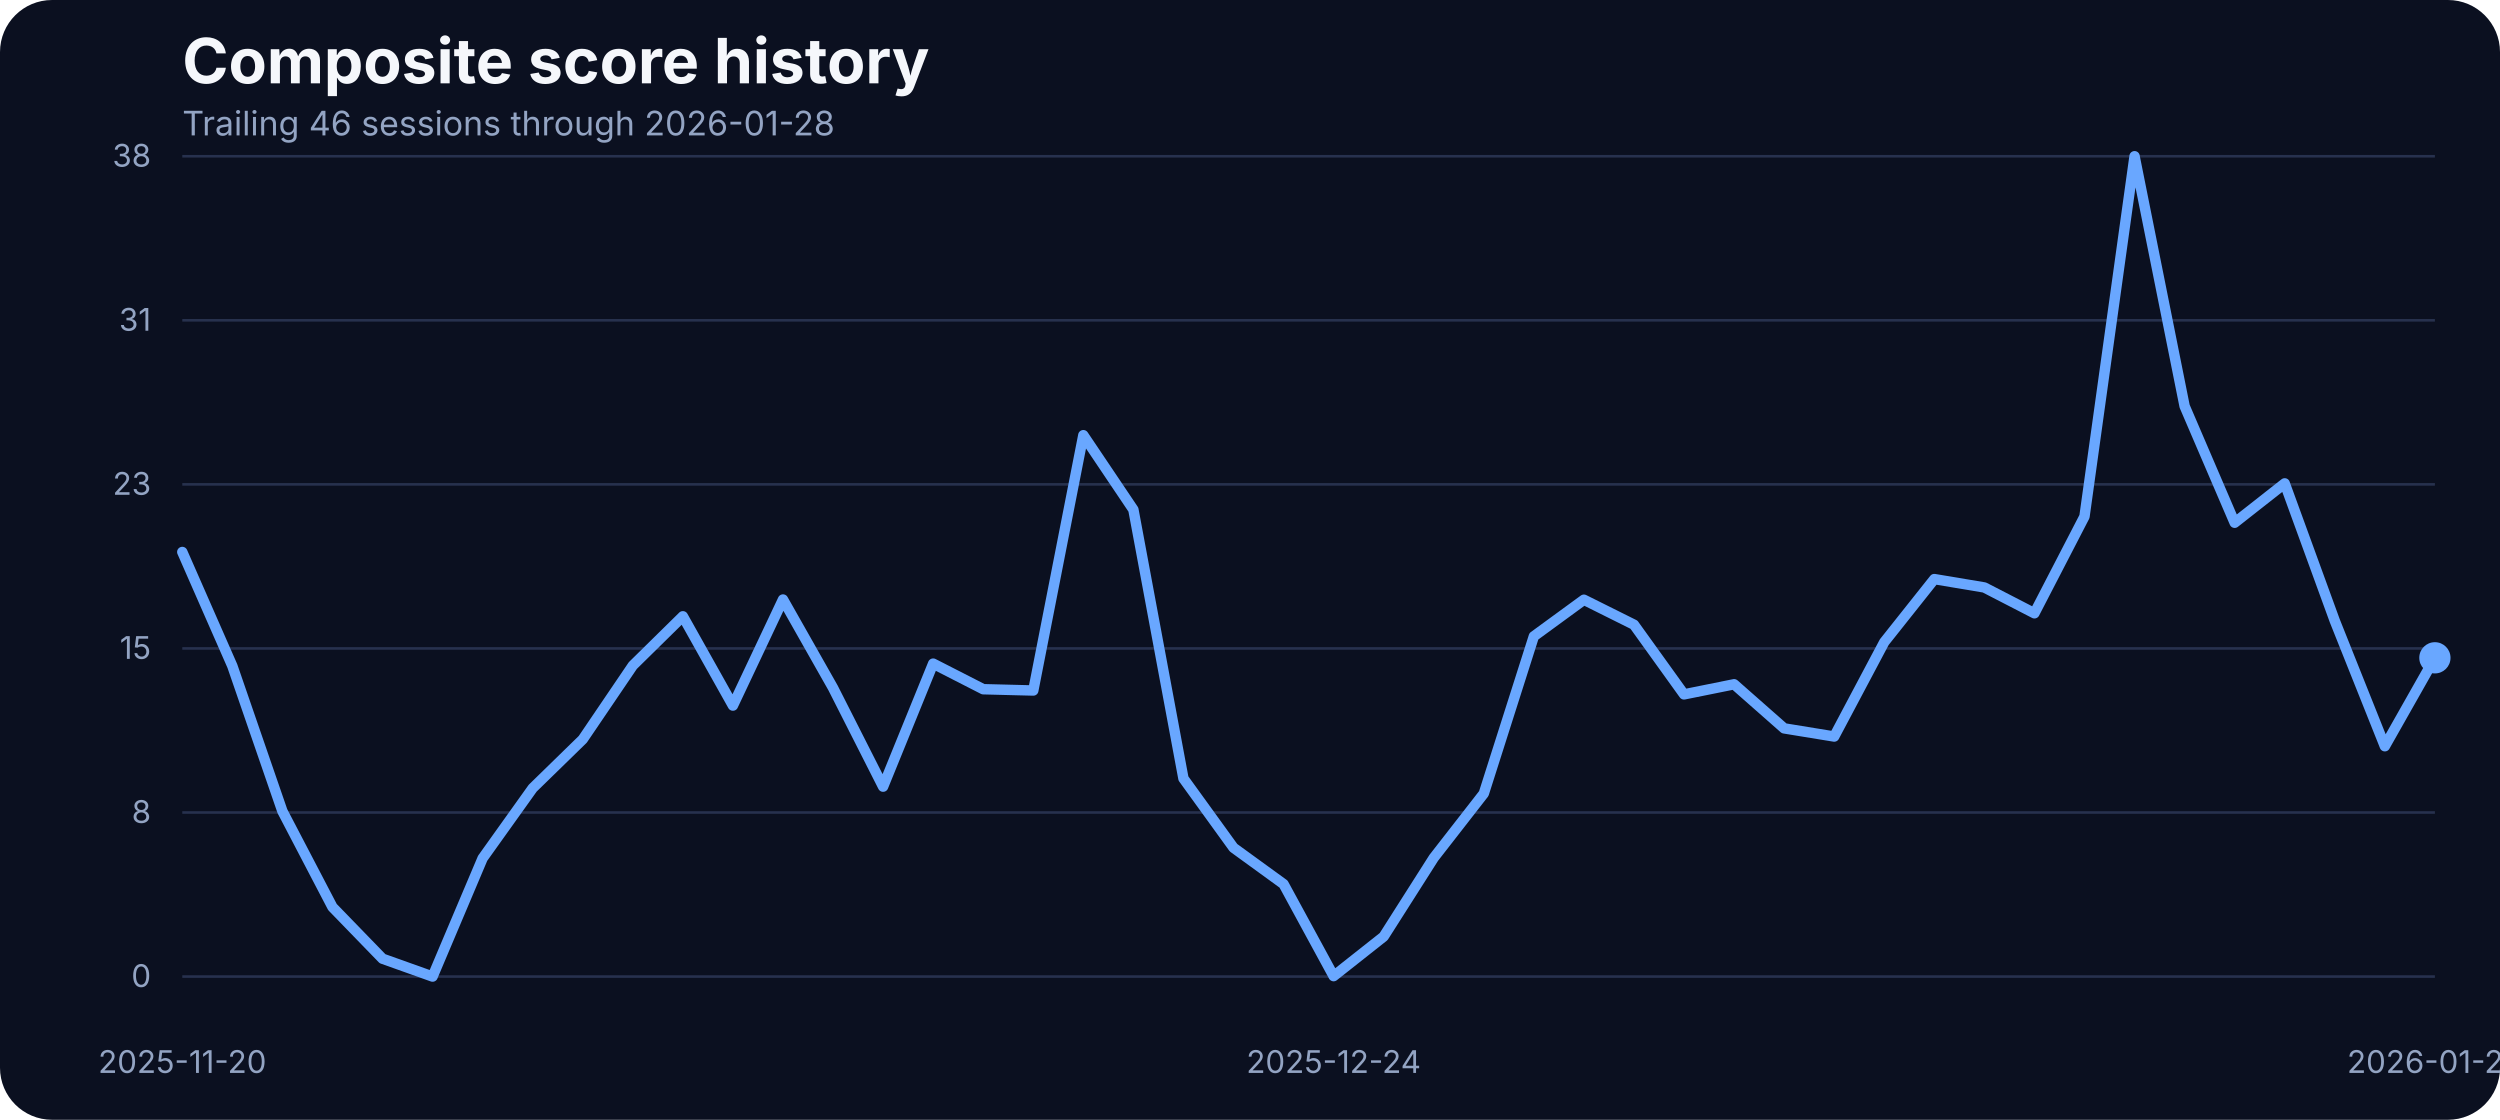
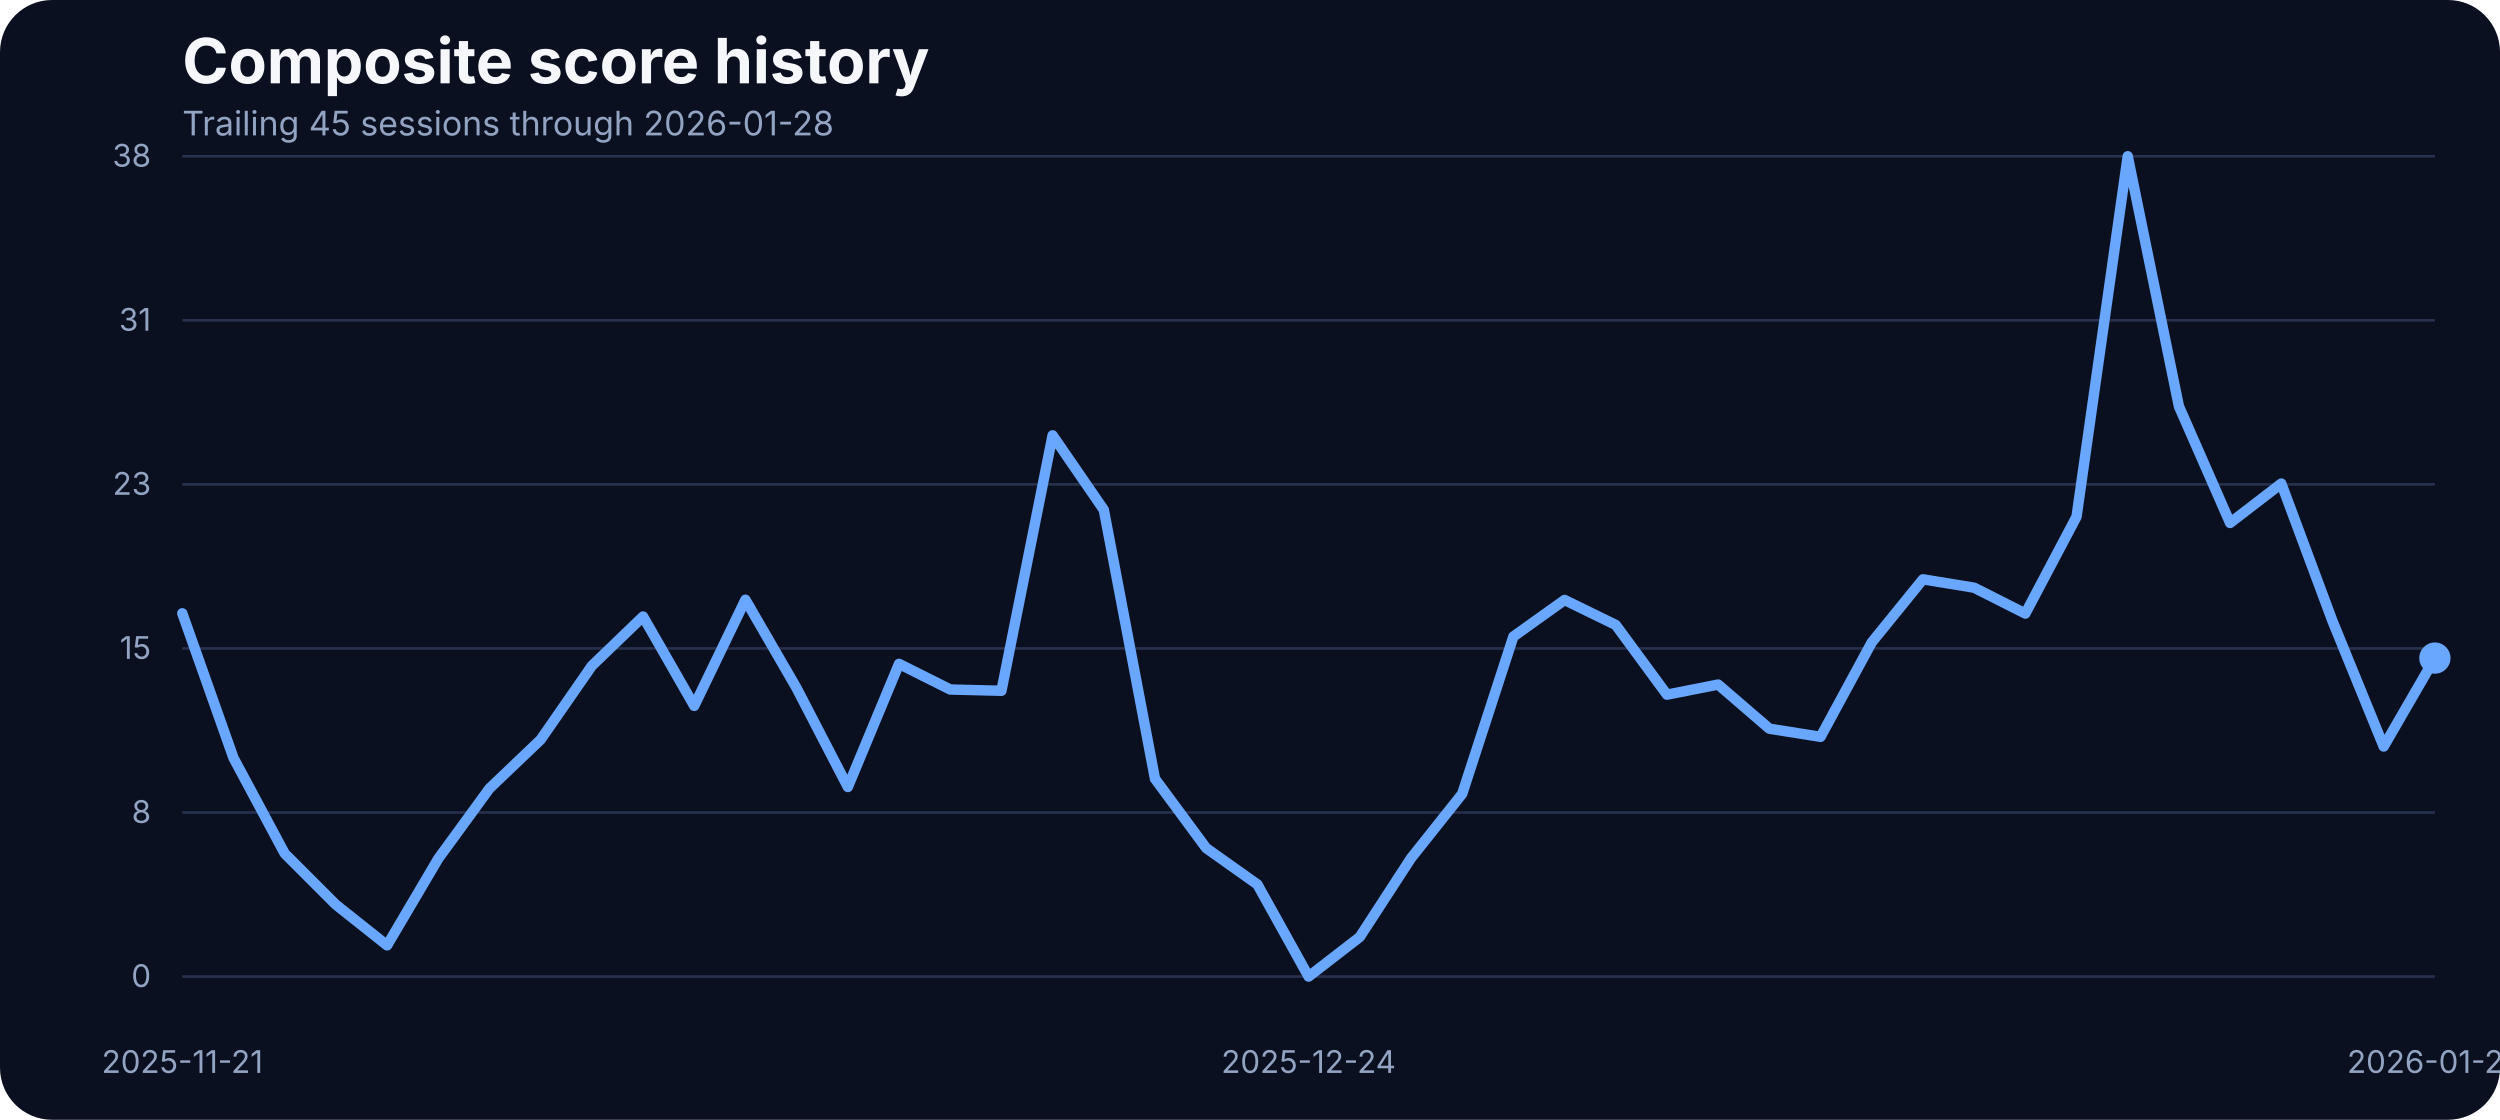
<svg xmlns="http://www.w3.org/2000/svg" width="960" height="430" viewBox="0 0 960 430" role="img" aria-label="Composite score history">
  <rect width="100%" height="100%" fill="#0b1020" rx="20" />
  <text x="70" y="32" fill="#f5f7fb" font-family="Inter, Arial, sans-serif" font-size="24" font-weight="700">Composite score history</text>
-   <text x="70" y="52" fill="#93a4c3" font-family="Inter, Arial, sans-serif" font-size="13">Trailing 46 sessions through 2026-01-28</text>
+   <text x="70" y="52" fill="#93a4c3" font-family="Inter, Arial, sans-serif" font-size="13">Trailing 45 sessions through 2026-01-28</text>
  <line x1="70" x2="935" y1="375.00" y2="375.00" stroke="#27314e" stroke-width="1" />
  <text x="58" y="379.00" text-anchor="end" fill="#93a4c3" font-family="Inter, Arial, sans-serif" font-size="12">0</text>
  <line x1="70" x2="935" y1="312.00" y2="312.00" stroke="#27314e" stroke-width="1" />
  <text x="58" y="316.00" text-anchor="end" fill="#93a4c3" font-family="Inter, Arial, sans-serif" font-size="12">8</text>
  <line x1="70" x2="935" y1="249.00" y2="249.00" stroke="#27314e" stroke-width="1" />
  <text x="58" y="253.00" text-anchor="end" fill="#93a4c3" font-family="Inter, Arial, sans-serif" font-size="12">15</text>
  <line x1="70" x2="935" y1="186.00" y2="186.00" stroke="#27314e" stroke-width="1" />
  <text x="58" y="190.00" text-anchor="end" fill="#93a4c3" font-family="Inter, Arial, sans-serif" font-size="12">23</text>
  <line x1="70" x2="935" y1="123.00" y2="123.00" stroke="#27314e" stroke-width="1" />
  <text x="58" y="127.00" text-anchor="end" fill="#93a4c3" font-family="Inter, Arial, sans-serif" font-size="12">31</text>
  <line x1="70" x2="935" y1="60.00" y2="60.00" stroke="#27314e" stroke-width="1" />
  <text x="58" y="64.00" text-anchor="end" fill="#93a4c3" font-family="Inter, Arial, sans-serif" font-size="12">38</text>
-   <text x="70.00" y="412" text-anchor="middle" fill="#93a4c3" font-family="Inter, Arial, sans-serif" font-size="12">2025-11-20</text>
-   <text x="512.11" y="412" text-anchor="middle" fill="#93a4c3" font-family="Inter, Arial, sans-serif" font-size="12">2025-12-24</text>
+   <text x="70.00" y="412" text-anchor="middle" fill="#93a4c3" font-family="Inter, Arial, sans-serif" font-size="12">2025-11-21</text>
+   <text x="502.50" y="412" text-anchor="middle" fill="#93a4c3" font-family="Inter, Arial, sans-serif" font-size="12">2025-12-24</text>
  <text x="935.00" y="412" text-anchor="middle" fill="#93a4c3" font-family="Inter, Arial, sans-serif" font-size="12">2026-01-28</text>
-   <path d="M 70.00 211.97 L 89.22 255.74 L 108.44 311.49 L 127.67 348.32 L 146.89 368.14 L 166.11 375.00 L 185.33 329.58 L 204.56 302.65 L 223.78 283.90 L 243.00 255.57 L 262.22 236.66 L 281.44 270.94 L 300.67 230.22 L 319.89 264.16 L 339.11 302.07 L 358.33 254.83 L 377.56 264.66 L 396.78 265.15 L 416.00 167.12 L 435.22 195.70 L 454.44 298.93 L 473.67 325.53 L 492.89 339.49 L 512.11 374.83 L 531.33 359.64 L 550.56 329.41 L 569.78 304.72 L 589.00 244.34 L 608.22 230.30 L 627.44 239.88 L 646.67 266.64 L 665.89 262.76 L 685.11 279.69 L 704.33 282.83 L 723.56 246.57 L 742.78 222.37 L 762.00 225.59 L 781.22 235.50 L 800.44 198.34 L 819.67 60.00 L 838.89 155.97 L 858.11 200.73 L 877.33 185.62 L 896.56 238.40 L 915.78 286.55 L 935.00 252.60" fill="none" stroke="#69a7ff" stroke-width="4" stroke-linecap="round" stroke-linejoin="round" />
-   <circle cx="935.00" cy="252.60" r="6" fill="#69a7ff" />
+   <path d="M 70.00 235.51 L 89.66 291.04 L 109.32 327.73 L 128.98 347.40 L 148.64 363.02 L 168.30 329.72 L 187.95 302.78 L 207.61 284.02 L 227.27 255.68 L 246.93 236.75 L 266.59 271.05 L 286.25 230.31 L 305.91 264.27 L 325.57 302.20 L 345.23 254.93 L 364.89 264.77 L 384.55 265.26 L 404.20 167.18 L 423.86 195.77 L 443.52 299.06 L 463.18 325.67 L 482.84 339.63 L 502.50 375.00 L 522.16 359.80 L 541.82 329.55 L 561.48 304.84 L 581.14 244.44 L 600.80 230.39 L 620.45 239.98 L 640.11 266.75 L 659.77 262.87 L 679.43 279.81 L 699.09 282.95 L 718.75 246.67 L 738.41 222.46 L 758.07 225.68 L 777.73 235.60 L 797.39 198.41 L 817.05 60.00 L 836.70 156.02 L 856.36 200.81 L 876.02 185.69 L 895.68 238.49 L 915.34 286.66 L 935.00 252.70" fill="none" stroke="#69a7ff" stroke-width="4" stroke-linecap="round" stroke-linejoin="round" />
+   <circle cx="935.00" cy="252.70" r="6" fill="#69a7ff" />
</svg>
